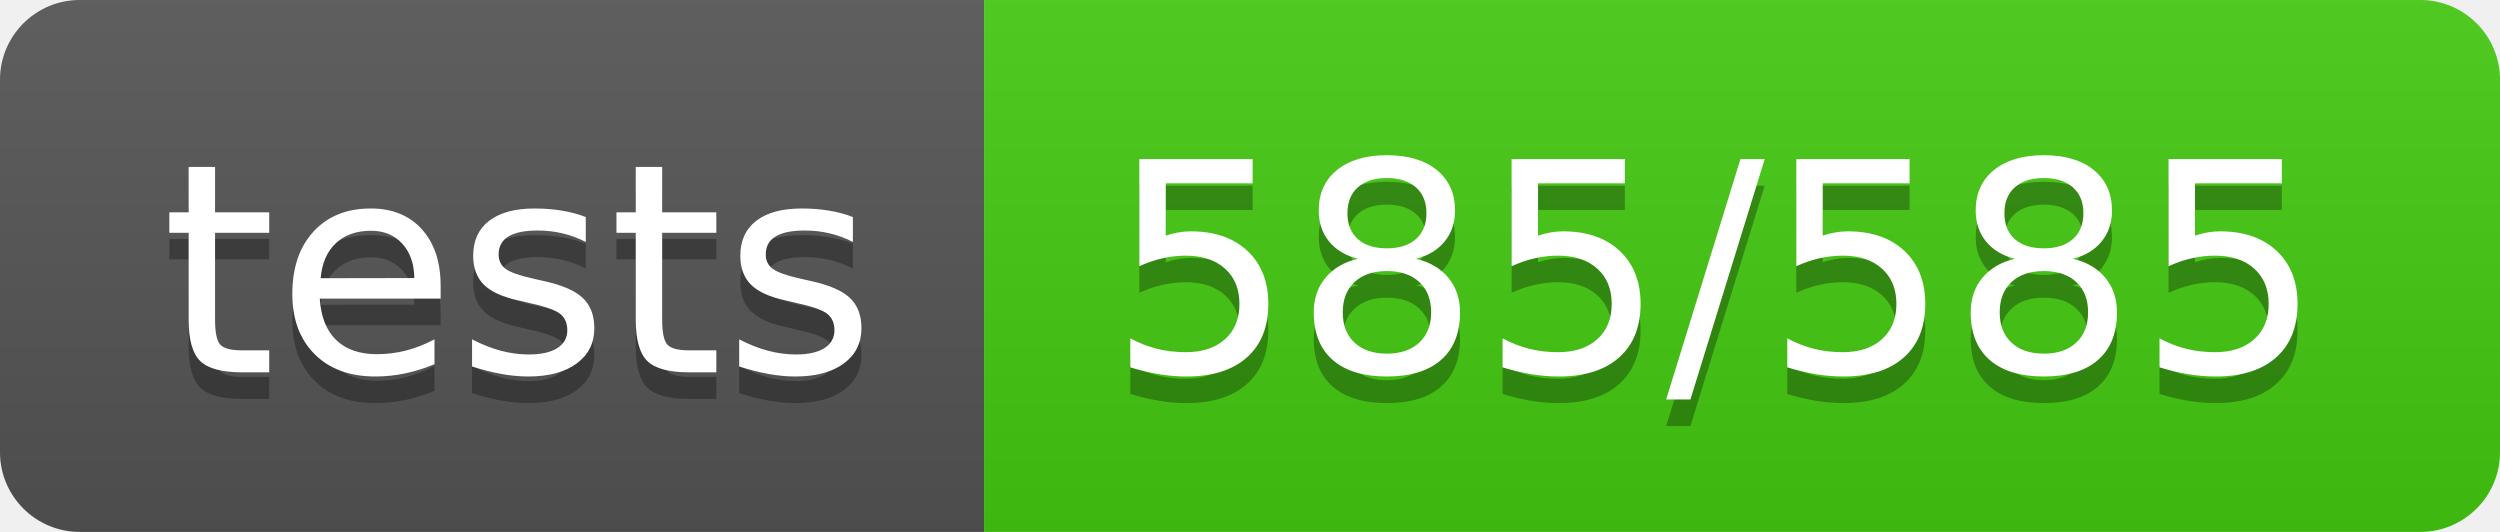
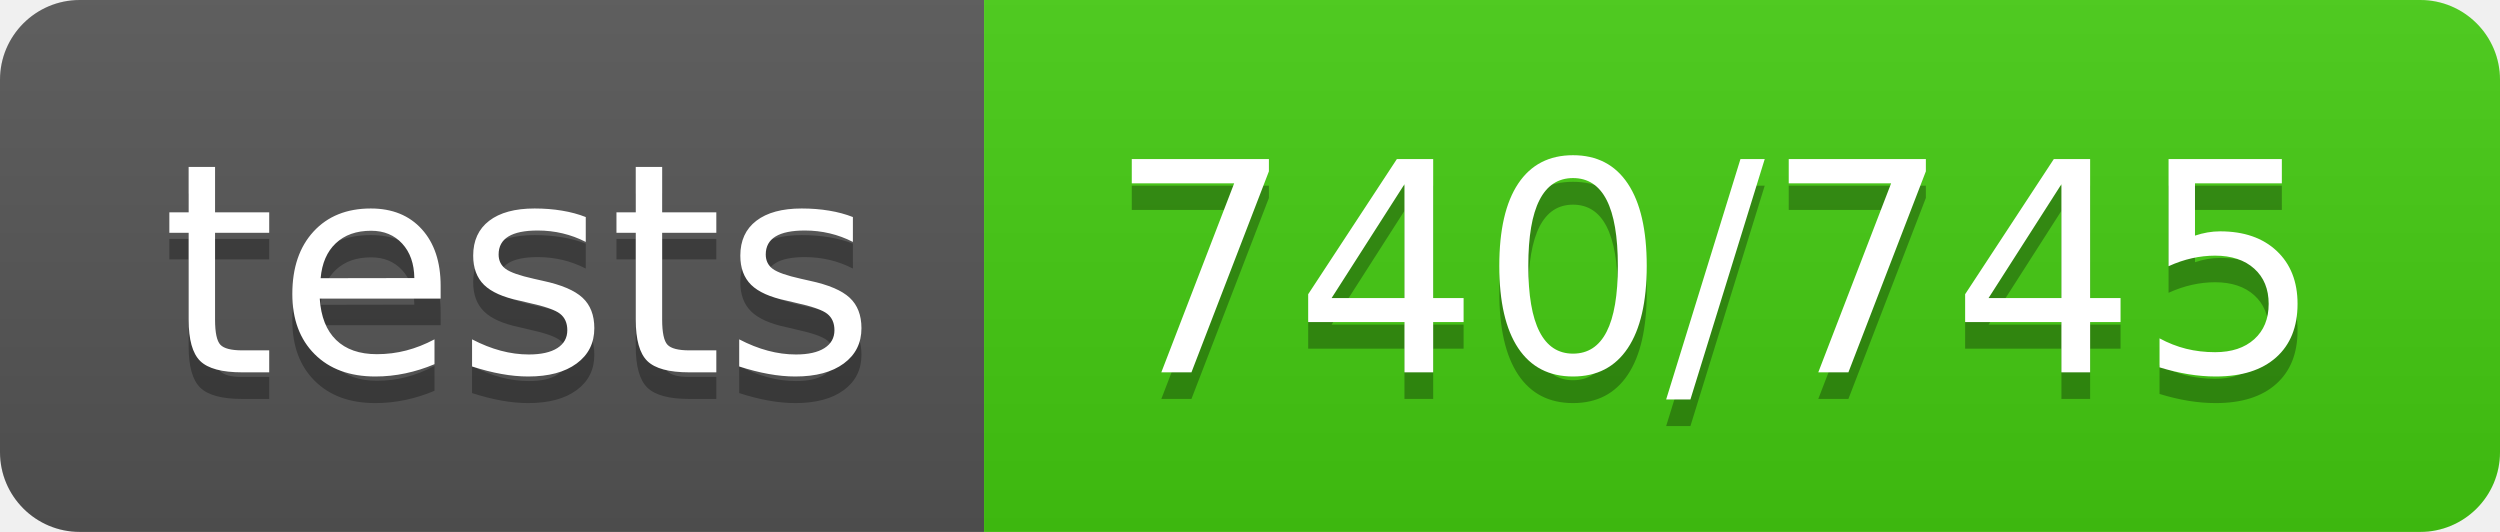
- <svg xmlns="http://www.w3.org/2000/svg" width="94" height="20" role="img" aria-label="tests: 585/585">
+ <svg xmlns="http://www.w3.org/2000/svg" width="94" height="20" role="img" aria-label="tests: 740/745">
  <linearGradient id="s" x2="0" y2="100%">
    <stop offset="0" stop-color="#bbb" stop-opacity=".1" />
    <stop offset="1" stop-opacity=".1" />
  </linearGradient>
  <clipPath id="r">
    <rect width="94" height="20" rx="3" fill="#fff" />
  </clipPath>
  <g clip-path="url(#r)">
    <rect width="37" height="20" fill="#555" />
    <rect x="37" width="57" height="20" fill="#4c1" />
    <rect width="94" height="20" fill="url(#s)" />
  </g>
  <g fill="#fff" text-anchor="middle" font-family="Verdana,Geneva,DejaVu Sans,sans-serif" text-rendering="geometricPrecision" font-size="110">
    <text aria-hidden="true" x="195.0" y="150" fill="#010101" fill-opacity=".3" transform="scale(.1)" textLength="270">tests</text>
    <text x="195.0" y="140" transform="scale(.1)" fill="#fff" textLength="270">tests</text>
-     <text aria-hidden="true" x="645.0" y="150" fill="#010101" fill-opacity=".3" transform="scale(.1)" textLength="470">585/585</text>
-     <text x="645.0" y="140" transform="scale(.1)" fill="#fff" textLength="470">585/585</text>
+     <text aria-hidden="true" x="645.0" y="150" fill="#010101" fill-opacity=".3" transform="scale(.1)" textLength="470">740/745</text>
+     <text x="645.0" y="140" transform="scale(.1)" fill="#fff" textLength="470">740/745</text>
  </g>
</svg>
